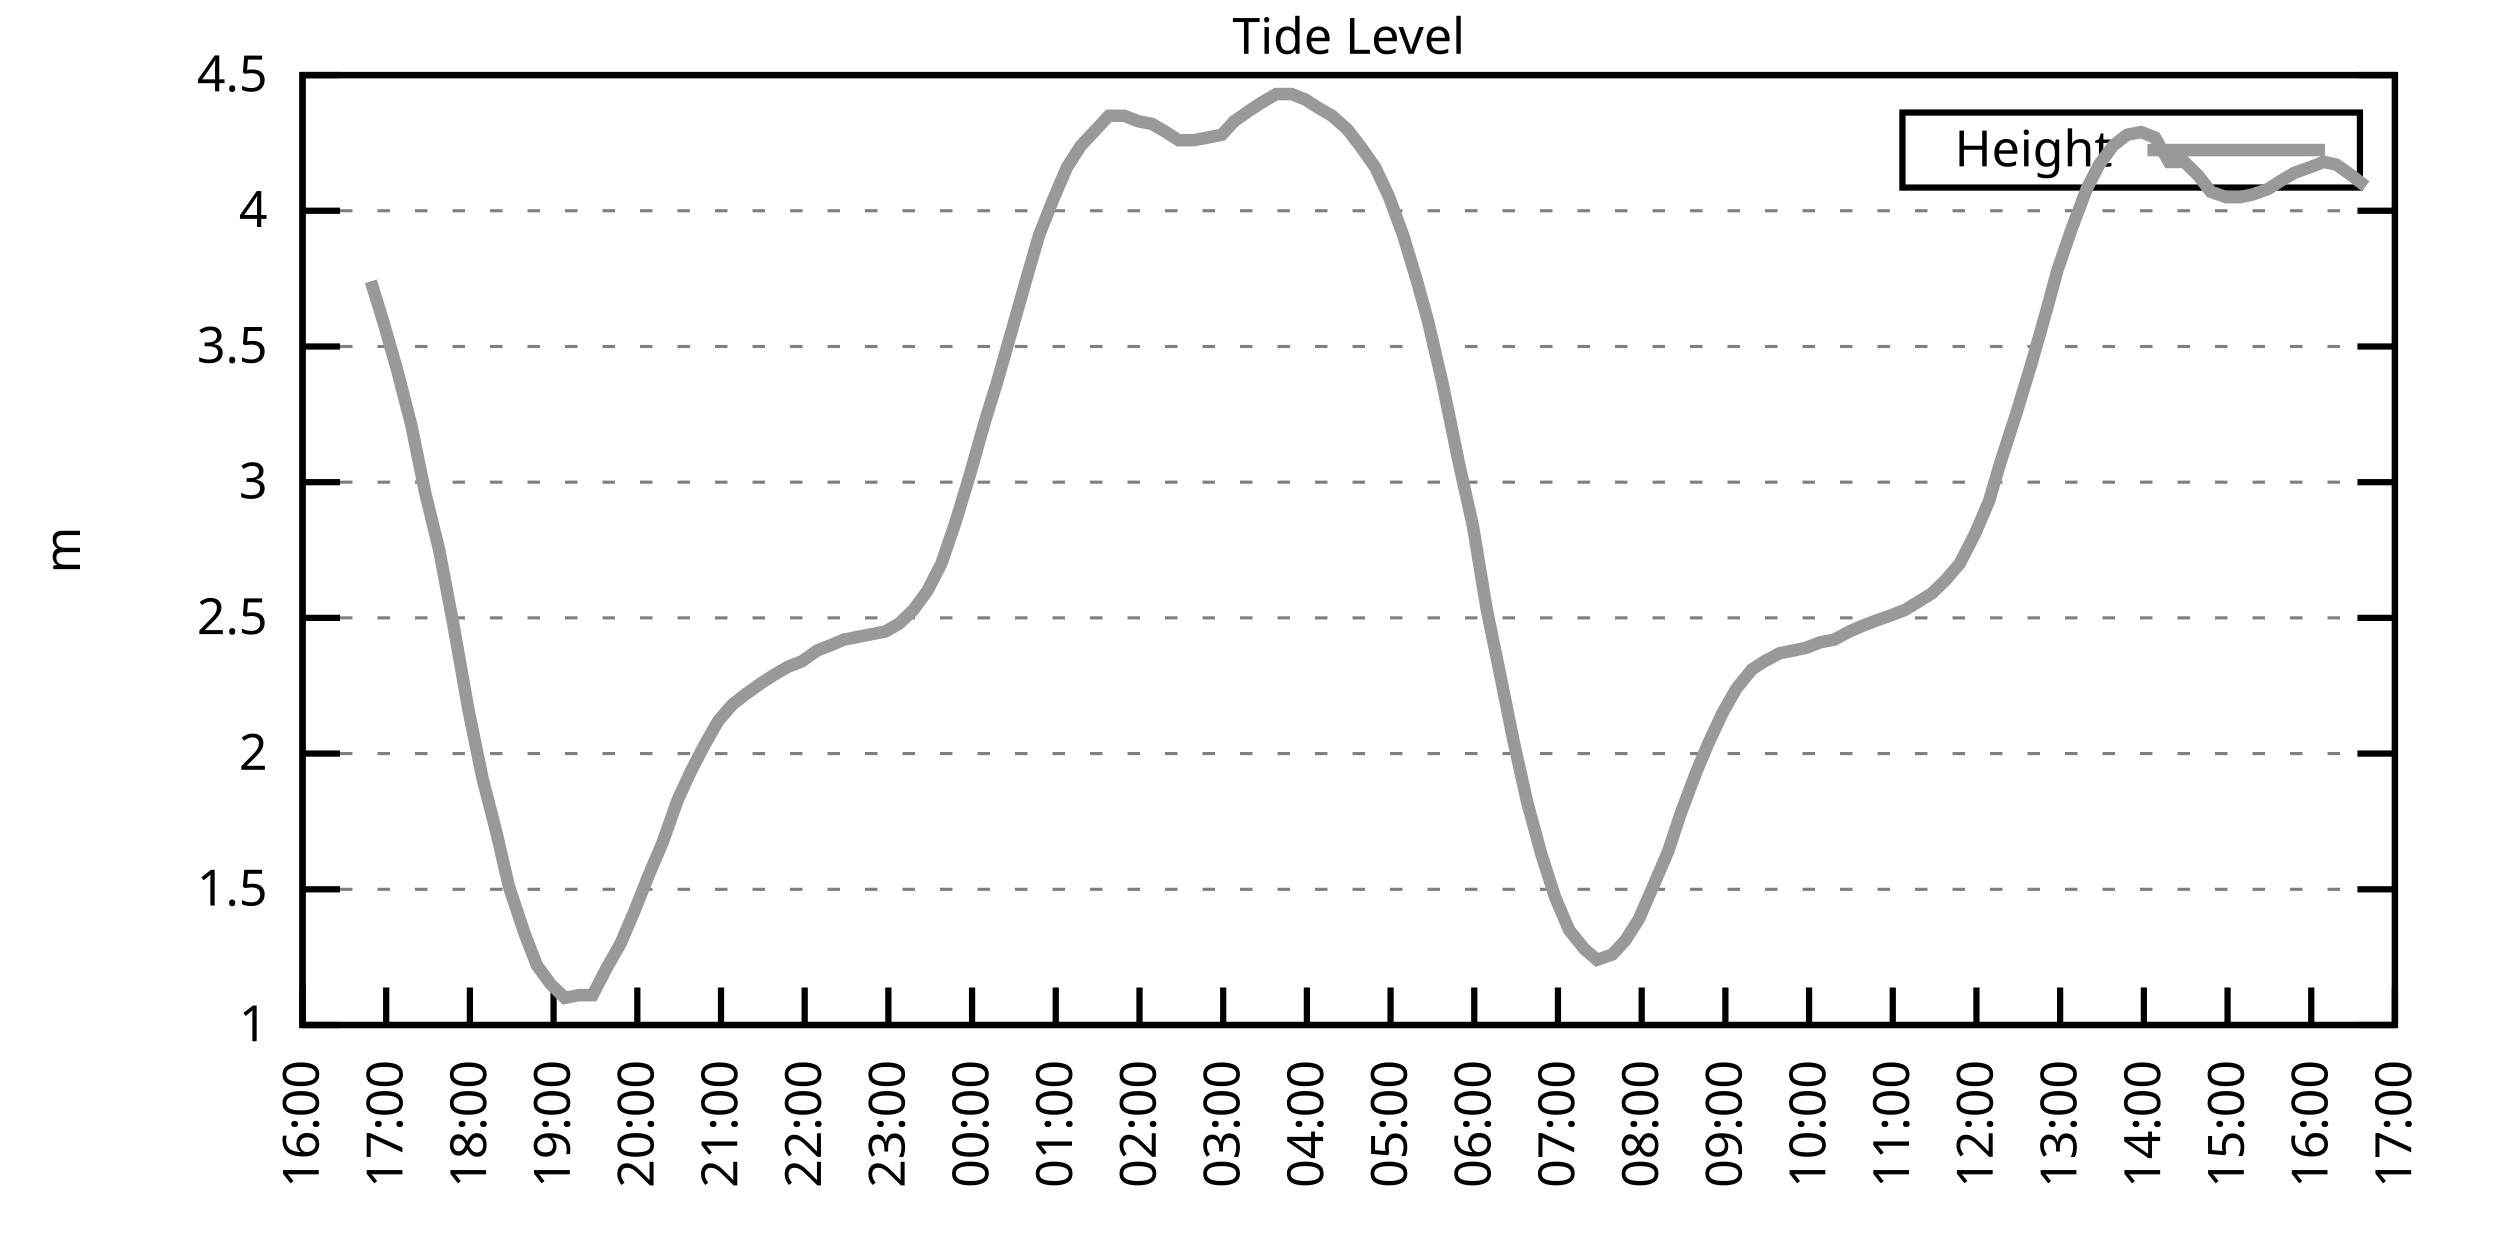
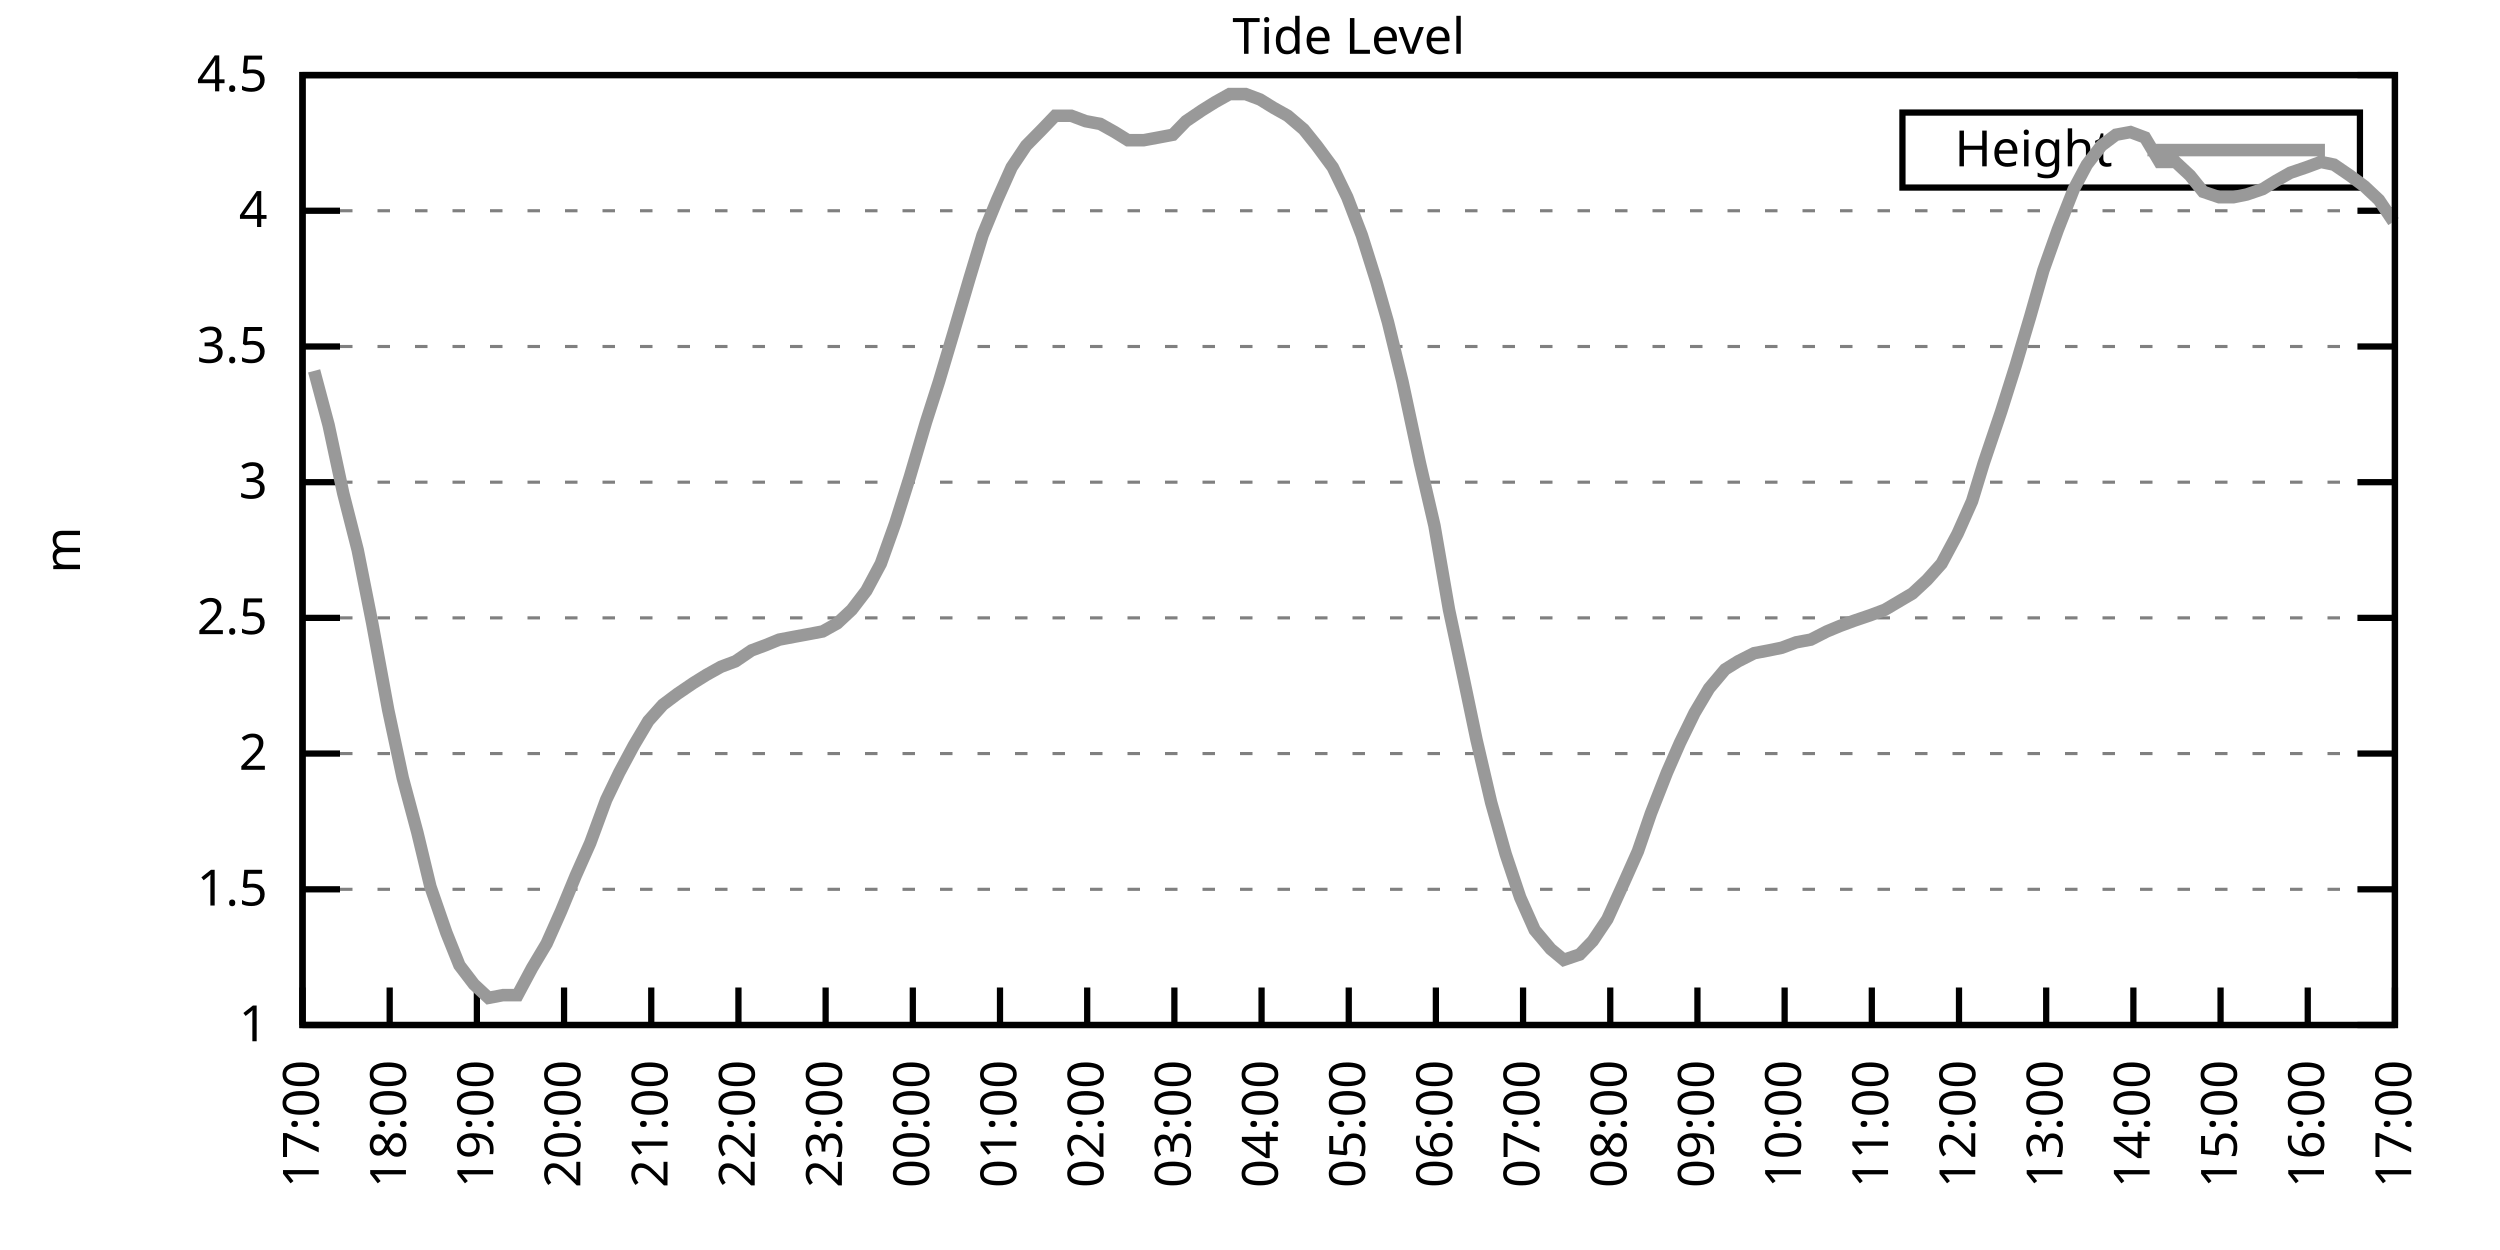
<svg xmlns="http://www.w3.org/2000/svg" xmlns:xlink="http://www.w3.org/1999/xlink" width="400" height="200" viewBox="0 0 400 200">
  <g id="gnuplot_canvas">
    <rect x="0" y="0" width="400" height="200" fill="none" />
    <defs>
      <circle id="gpDot" r="0.5" stroke-width="0.5" stroke="currentColor" />
      <path id="gpPt0" stroke-width="0.333" stroke="currentColor" d="M-1,0 h2 M0,-1 v2" />
      <path id="gpPt1" stroke-width="0.333" stroke="currentColor" d="M-1,-1 L1,1 M1,-1 L-1,1" />
      <path id="gpPt2" stroke-width="0.333" stroke="currentColor" d="M-1,0 L1,0 M0,-1 L0,1 M-1,-1 L1,1 M-1,1 L1,-1" />
      <rect id="gpPt3" stroke-width="0.333" stroke="currentColor" x="-1" y="-1" width="2" height="2" />
      <rect id="gpPt4" stroke-width="0.333" stroke="currentColor" fill="currentColor" x="-1" y="-1" width="2" height="2" />
      <circle id="gpPt5" stroke-width="0.333" stroke="currentColor" cx="0" cy="0" r="1" />
      <use xlink:href="#gpPt5" id="gpPt6" fill="currentColor" stroke="none" />
      <path id="gpPt7" stroke-width="0.333" stroke="currentColor" d="M0,-1.33 L-1.33,0.67 L1.33,0.67 z" />
      <use xlink:href="#gpPt7" id="gpPt8" fill="currentColor" stroke="none" />
      <use xlink:href="#gpPt7" id="gpPt9" stroke="currentColor" transform="rotate(180)" />
      <use xlink:href="#gpPt9" id="gpPt10" fill="currentColor" stroke="none" />
      <use xlink:href="#gpPt3" id="gpPt11" stroke="currentColor" transform="rotate(45)" />
      <use xlink:href="#gpPt11" id="gpPt12" fill="currentColor" stroke="none" />
      <path id="gpPt13" stroke-width="0.333" stroke="currentColor" d="M0,1.330 L1.265,0.411 L0.782,-1.067 L-0.782,-1.076 L-1.265,0.411 z" />
      <use xlink:href="#gpPt13" id="gpPt14" fill="currentColor" stroke="none" />
      <filter id="textbox" filterUnits="objectBoundingBox" x="0" y="0" height="1" width="1">
        <feFlood flood-color="white" flood-opacity="1" result="bgnd" />
        <feComposite in="SourceGraphic" in2="bgnd" operator="atop" />
      </filter>
      <filter id="greybox" filterUnits="objectBoundingBox" x="0" y="0" height="1" width="1">
        <feFlood flood-color="lightgrey" flood-opacity="1" result="grey" />
        <feComposite in="SourceGraphic" in2="grey" operator="atop" />
      </filter>
    </defs>
    <g fill="none" color="white" stroke="currentColor" stroke-width="1.00" stroke-linecap="butt" stroke-linejoin="miter">
</g>
    <g fill="none" color="black" stroke="currentColor" stroke-width="1.00" stroke-linecap="butt" stroke-linejoin="miter">
      <g stroke="none" shape-rendering="crispEdges">
        <polygon fill="rgb(255, 255, 255)" points="48.40,164.00 383.18,164.00 383.18,12.02 48.40,12.02 " />
      </g>
    </g>
    <g fill="none" color="black" stroke="currentColor" stroke-width="1.00" stroke-linecap="butt" stroke-linejoin="miter">
</g>
    <g fill="none" color="black" stroke="black" stroke-width="0.50" stroke-linecap="butt" stroke-linejoin="miter">
</g>
    <g fill="none" color="gray" stroke="currentColor" stroke-width="0.50" stroke-linecap="butt" stroke-linejoin="miter">
      <path stroke="gray" stroke-dasharray="2,4" class="gridline" d="M48.40,164.00 L383.19,164.00  " />
    </g>
    <g fill="none" color="gray" stroke="gray" stroke-width="1.00" stroke-linecap="butt" stroke-linejoin="miter">
</g>
    <g fill="none" color="black" stroke="currentColor" stroke-width="1.00" stroke-linecap="butt" stroke-linejoin="miter">
      <path stroke="black" d="M48.40,164.00 L54.40,164.00 M383.19,164.00 L377.19,164.00  " />
      <g transform="translate(42.80,166.60)" stroke="none" fill="black" font-family="Sans" font-size="8.00" text-anchor="end">
        <text>
          <tspan font-family="Sans"> 1</tspan>
        </text>
      </g>
    </g>
    <g fill="none" color="black" stroke="currentColor" stroke-width="1.00" stroke-linecap="butt" stroke-linejoin="miter">
</g>
    <g fill="none" color="black" stroke="black" stroke-width="0.50" stroke-linecap="butt" stroke-linejoin="miter">
</g>
    <g fill="none" color="gray" stroke="currentColor" stroke-width="0.50" stroke-linecap="butt" stroke-linejoin="miter">
      <path stroke="gray" stroke-dasharray="2,4" class="gridline" d="M48.40,142.29 L383.19,142.29  " />
    </g>
    <g fill="none" color="gray" stroke="gray" stroke-width="1.00" stroke-linecap="butt" stroke-linejoin="miter">
</g>
    <g fill="none" color="black" stroke="currentColor" stroke-width="1.00" stroke-linecap="butt" stroke-linejoin="miter">
      <path stroke="black" d="M48.40,142.29 L54.40,142.29 M383.19,142.29 L377.19,142.29  " />
      <g transform="translate(42.80,144.89)" stroke="none" fill="black" font-family="Sans" font-size="8.00" text-anchor="end">
        <text>
          <tspan font-family="Sans"> 1.5</tspan>
        </text>
      </g>
    </g>
    <g fill="none" color="black" stroke="currentColor" stroke-width="1.00" stroke-linecap="butt" stroke-linejoin="miter">
</g>
    <g fill="none" color="black" stroke="black" stroke-width="0.50" stroke-linecap="butt" stroke-linejoin="miter">
</g>
    <g fill="none" color="gray" stroke="currentColor" stroke-width="0.50" stroke-linecap="butt" stroke-linejoin="miter">
      <path stroke="gray" stroke-dasharray="2,4" class="gridline" d="M48.40,120.57 L383.19,120.57  " />
    </g>
    <g fill="none" color="gray" stroke="gray" stroke-width="1.00" stroke-linecap="butt" stroke-linejoin="miter">
</g>
    <g fill="none" color="black" stroke="currentColor" stroke-width="1.00" stroke-linecap="butt" stroke-linejoin="miter">
      <path stroke="black" d="M48.40,120.57 L54.40,120.57 M383.19,120.57 L377.19,120.57  " />
      <g transform="translate(42.80,123.17)" stroke="none" fill="black" font-family="Sans" font-size="8.00" text-anchor="end">
        <text>
          <tspan font-family="Sans"> 2</tspan>
        </text>
      </g>
    </g>
    <g fill="none" color="black" stroke="currentColor" stroke-width="1.00" stroke-linecap="butt" stroke-linejoin="miter">
</g>
    <g fill="none" color="black" stroke="black" stroke-width="0.50" stroke-linecap="butt" stroke-linejoin="miter">
</g>
    <g fill="none" color="gray" stroke="currentColor" stroke-width="0.50" stroke-linecap="butt" stroke-linejoin="miter">
      <path stroke="gray" stroke-dasharray="2,4" class="gridline" d="M48.40,98.86 L383.19,98.86  " />
    </g>
    <g fill="none" color="gray" stroke="gray" stroke-width="1.00" stroke-linecap="butt" stroke-linejoin="miter">
</g>
    <g fill="none" color="black" stroke="currentColor" stroke-width="1.00" stroke-linecap="butt" stroke-linejoin="miter">
      <path stroke="black" d="M48.40,98.86 L54.40,98.86 M383.19,98.86 L377.19,98.86  " />
      <g transform="translate(42.80,101.46)" stroke="none" fill="black" font-family="Sans" font-size="8.00" text-anchor="end">
        <text>
          <tspan font-family="Sans"> 2.5</tspan>
        </text>
      </g>
    </g>
    <g fill="none" color="black" stroke="currentColor" stroke-width="1.00" stroke-linecap="butt" stroke-linejoin="miter">
</g>
    <g fill="none" color="black" stroke="black" stroke-width="0.50" stroke-linecap="butt" stroke-linejoin="miter">
</g>
    <g fill="none" color="gray" stroke="currentColor" stroke-width="0.50" stroke-linecap="butt" stroke-linejoin="miter">
      <path stroke="gray" stroke-dasharray="2,4" class="gridline" d="M48.40,77.15 L383.19,77.15  " />
    </g>
    <g fill="none" color="gray" stroke="gray" stroke-width="1.00" stroke-linecap="butt" stroke-linejoin="miter">
</g>
    <g fill="none" color="black" stroke="currentColor" stroke-width="1.00" stroke-linecap="butt" stroke-linejoin="miter">
      <path stroke="black" d="M48.40,77.15 L54.40,77.15 M383.19,77.15 L377.19,77.15  " />
      <g transform="translate(42.80,79.75)" stroke="none" fill="black" font-family="Sans" font-size="8.00" text-anchor="end">
        <text>
          <tspan font-family="Sans"> 3</tspan>
        </text>
      </g>
    </g>
    <g fill="none" color="black" stroke="currentColor" stroke-width="1.00" stroke-linecap="butt" stroke-linejoin="miter">
</g>
    <g fill="none" color="black" stroke="black" stroke-width="0.50" stroke-linecap="butt" stroke-linejoin="miter">
</g>
    <g fill="none" color="gray" stroke="currentColor" stroke-width="0.50" stroke-linecap="butt" stroke-linejoin="miter">
      <path stroke="gray" stroke-dasharray="2,4" class="gridline" d="M48.40,55.44 L383.19,55.44  " />
    </g>
    <g fill="none" color="gray" stroke="gray" stroke-width="1.00" stroke-linecap="butt" stroke-linejoin="miter">
</g>
    <g fill="none" color="black" stroke="currentColor" stroke-width="1.00" stroke-linecap="butt" stroke-linejoin="miter">
      <path stroke="black" d="M48.40,55.44 L54.40,55.44 M383.19,55.44 L377.19,55.44  " />
      <g transform="translate(42.80,58.04)" stroke="none" fill="black" font-family="Sans" font-size="8.00" text-anchor="end">
        <text>
          <tspan font-family="Sans"> 3.5</tspan>
        </text>
      </g>
    </g>
    <g fill="none" color="black" stroke="currentColor" stroke-width="1.00" stroke-linecap="butt" stroke-linejoin="miter">
</g>
    <g fill="none" color="black" stroke="black" stroke-width="0.50" stroke-linecap="butt" stroke-linejoin="miter">
</g>
    <g fill="none" color="gray" stroke="currentColor" stroke-width="0.50" stroke-linecap="butt" stroke-linejoin="miter">
      <path stroke="gray" stroke-dasharray="2,4" class="gridline" d="M48.40,33.72 L383.19,33.72  " />
    </g>
    <g fill="none" color="gray" stroke="gray" stroke-width="1.00" stroke-linecap="butt" stroke-linejoin="miter">
</g>
    <g fill="none" color="black" stroke="currentColor" stroke-width="1.00" stroke-linecap="butt" stroke-linejoin="miter">
      <path stroke="black" d="M48.40,33.72 L54.40,33.72 M383.19,33.72 L377.19,33.72  " />
      <g transform="translate(42.80,36.32)" stroke="none" fill="black" font-family="Sans" font-size="8.00" text-anchor="end">
        <text>
          <tspan font-family="Sans"> 4</tspan>
        </text>
      </g>
    </g>
    <g fill="none" color="black" stroke="currentColor" stroke-width="1.00" stroke-linecap="butt" stroke-linejoin="miter">
</g>
    <g fill="none" color="black" stroke="black" stroke-width="0.50" stroke-linecap="butt" stroke-linejoin="miter">
</g>
    <g fill="none" color="gray" stroke="currentColor" stroke-width="0.50" stroke-linecap="butt" stroke-linejoin="miter">
      <path stroke="gray" stroke-dasharray="2,4" class="gridline" d="M48.40,12.01 L383.19,12.01  " />
    </g>
    <g fill="none" color="gray" stroke="gray" stroke-width="1.00" stroke-linecap="butt" stroke-linejoin="miter">
</g>
    <g fill="none" color="black" stroke="currentColor" stroke-width="1.00" stroke-linecap="butt" stroke-linejoin="miter">
      <path stroke="black" d="M48.40,12.01 L54.40,12.01 M383.19,12.01 L377.19,12.01  " />
      <g transform="translate(42.80,14.61)" stroke="none" fill="black" font-family="Sans" font-size="8.00" text-anchor="end">
        <text>
          <tspan font-family="Sans"> 4.5</tspan>
        </text>
      </g>
    </g>
    <g fill="none" color="black" stroke="currentColor" stroke-width="1.00" stroke-linecap="butt" stroke-linejoin="miter">
      <path stroke="black" d="M48.40,164.00 L48.40,158.00  " />
      <g transform="translate(51.00,169.60) rotate(270.00)" stroke="none" fill="black" font-family="Sans" font-size="8.00" text-anchor="end">
        <text>
-           <tspan font-family="Sans">16:00</tspan>
-         </text>
-       </g>
-     </g>
-     <g fill="none" color="black" stroke="currentColor" stroke-width="1.00" stroke-linecap="butt" stroke-linejoin="miter">
-       <path stroke="black" d="M61.79,164.00 L61.79,158.00  " />
-       <g transform="translate(64.39,169.60) rotate(270.00)" stroke="none" fill="black" font-family="Sans" font-size="8.00" text-anchor="end">
-         <text>
          <tspan font-family="Sans">17:00</tspan>
        </text>
      </g>
    </g>
    <g fill="none" color="black" stroke="currentColor" stroke-width="1.00" stroke-linecap="butt" stroke-linejoin="miter">
-       <path stroke="black" d="M75.18,164.00 L75.18,158.00  " />
-       <g transform="translate(77.78,169.60) rotate(270.00)" stroke="none" fill="black" font-family="Sans" font-size="8.00" text-anchor="end">
+       <path stroke="black" d="M62.35,164.00 L62.35,158.00  " />
+       <g transform="translate(64.95,169.60) rotate(270.00)" stroke="none" fill="black" font-family="Sans" font-size="8.00" text-anchor="end">
        <text>
          <tspan font-family="Sans">18:00</tspan>
        </text>
      </g>
    </g>
    <g fill="none" color="black" stroke="currentColor" stroke-width="1.00" stroke-linecap="butt" stroke-linejoin="miter">
-       <path stroke="black" d="M88.57,164.00 L88.57,158.00  " />
-       <g transform="translate(91.17,169.60) rotate(270.00)" stroke="none" fill="black" font-family="Sans" font-size="8.00" text-anchor="end">
+       <path stroke="black" d="M76.30,164.00 L76.30,158.00  " />
+       <g transform="translate(78.90,169.60) rotate(270.00)" stroke="none" fill="black" font-family="Sans" font-size="8.00" text-anchor="end">
        <text>
          <tspan font-family="Sans">19:00</tspan>
        </text>
      </g>
    </g>
    <g fill="none" color="black" stroke="currentColor" stroke-width="1.00" stroke-linecap="butt" stroke-linejoin="miter">
-       <path stroke="black" d="M101.97,164.00 L101.97,158.00  " />
-       <g transform="translate(104.57,169.60) rotate(270.00)" stroke="none" fill="black" font-family="Sans" font-size="8.00" text-anchor="end">
+       <path stroke="black" d="M90.25,164.00 L90.25,158.00  " />
+       <g transform="translate(92.85,169.60) rotate(270.00)" stroke="none" fill="black" font-family="Sans" font-size="8.00" text-anchor="end">
        <text>
          <tspan font-family="Sans">20:00</tspan>
        </text>
      </g>
    </g>
    <g fill="none" color="black" stroke="currentColor" stroke-width="1.00" stroke-linecap="butt" stroke-linejoin="miter">
-       <path stroke="black" d="M115.36,164.00 L115.36,158.00  " />
-       <g transform="translate(117.96,169.60) rotate(270.00)" stroke="none" fill="black" font-family="Sans" font-size="8.00" text-anchor="end">
+       <path stroke="black" d="M104.20,164.00 L104.20,158.00  " />
+       <g transform="translate(106.80,169.60) rotate(270.00)" stroke="none" fill="black" font-family="Sans" font-size="8.00" text-anchor="end">
        <text>
          <tspan font-family="Sans">21:00</tspan>
        </text>
      </g>
    </g>
    <g fill="none" color="black" stroke="currentColor" stroke-width="1.00" stroke-linecap="butt" stroke-linejoin="miter">
-       <path stroke="black" d="M128.75,164.00 L128.75,158.00  " />
-       <g transform="translate(131.35,169.60) rotate(270.00)" stroke="none" fill="black" font-family="Sans" font-size="8.00" text-anchor="end">
+       <path stroke="black" d="M118.15,164.00 L118.15,158.00  " />
+       <g transform="translate(120.75,169.60) rotate(270.00)" stroke="none" fill="black" font-family="Sans" font-size="8.00" text-anchor="end">
        <text>
          <tspan font-family="Sans">22:00</tspan>
        </text>
      </g>
    </g>
    <g fill="none" color="black" stroke="currentColor" stroke-width="1.00" stroke-linecap="butt" stroke-linejoin="miter">
-       <path stroke="black" d="M142.14,164.00 L142.14,158.00  " />
-       <g transform="translate(144.74,169.60) rotate(270.00)" stroke="none" fill="black" font-family="Sans" font-size="8.00" text-anchor="end">
+       <path stroke="black" d="M132.10,164.00 L132.10,158.00  " />
+       <g transform="translate(134.70,169.60) rotate(270.00)" stroke="none" fill="black" font-family="Sans" font-size="8.00" text-anchor="end">
        <text>
          <tspan font-family="Sans">23:00</tspan>
        </text>
      </g>
    </g>
    <g fill="none" color="black" stroke="currentColor" stroke-width="1.00" stroke-linecap="butt" stroke-linejoin="miter">
-       <path stroke="black" d="M155.53,164.00 L155.53,158.00  " />
-       <g transform="translate(158.13,169.60) rotate(270.00)" stroke="none" fill="black" font-family="Sans" font-size="8.00" text-anchor="end">
+       <path stroke="black" d="M146.05,164.00 L146.05,158.00  " />
+       <g transform="translate(148.65,169.60) rotate(270.00)" stroke="none" fill="black" font-family="Sans" font-size="8.00" text-anchor="end">
        <text>
          <tspan font-family="Sans">00:00</tspan>
        </text>
      </g>
    </g>
    <g fill="none" color="black" stroke="currentColor" stroke-width="1.00" stroke-linecap="butt" stroke-linejoin="miter">
-       <path stroke="black" d="M168.92,164.00 L168.92,158.00  " />
-       <g transform="translate(171.52,169.60) rotate(270.00)" stroke="none" fill="black" font-family="Sans" font-size="8.00" text-anchor="end">
+       <path stroke="black" d="M160.00,164.00 L160.00,158.00  " />
+       <g transform="translate(162.60,169.60) rotate(270.00)" stroke="none" fill="black" font-family="Sans" font-size="8.00" text-anchor="end">
        <text>
          <tspan font-family="Sans">01:00</tspan>
        </text>
      </g>
    </g>
    <g fill="none" color="black" stroke="currentColor" stroke-width="1.00" stroke-linecap="butt" stroke-linejoin="miter">
-       <path stroke="black" d="M182.32,164.00 L182.32,158.00  " />
-       <g transform="translate(184.92,169.60) rotate(270.00)" stroke="none" fill="black" font-family="Sans" font-size="8.00" text-anchor="end">
+       <path stroke="black" d="M173.95,164.00 L173.95,158.00  " />
+       <g transform="translate(176.55,169.60) rotate(270.00)" stroke="none" fill="black" font-family="Sans" font-size="8.00" text-anchor="end">
        <text>
          <tspan font-family="Sans">02:00</tspan>
        </text>
      </g>
    </g>
    <g fill="none" color="black" stroke="currentColor" stroke-width="1.00" stroke-linecap="butt" stroke-linejoin="miter">
-       <path stroke="black" d="M195.71,164.00 L195.71,158.00  " />
-       <g transform="translate(198.31,169.60) rotate(270.00)" stroke="none" fill="black" font-family="Sans" font-size="8.00" text-anchor="end">
+       <path stroke="black" d="M187.90,164.00 L187.90,158.00  " />
+       <g transform="translate(190.50,169.60) rotate(270.00)" stroke="none" fill="black" font-family="Sans" font-size="8.00" text-anchor="end">
        <text>
          <tspan font-family="Sans">03:00</tspan>
        </text>
      </g>
    </g>
    <g fill="none" color="black" stroke="currentColor" stroke-width="1.00" stroke-linecap="butt" stroke-linejoin="miter">
-       <path stroke="black" d="M209.10,164.00 L209.10,158.00  " />
-       <g transform="translate(211.70,169.60) rotate(270.00)" stroke="none" fill="black" font-family="Sans" font-size="8.00" text-anchor="end">
+       <path stroke="black" d="M201.85,164.00 L201.85,158.00  " />
+       <g transform="translate(204.45,169.60) rotate(270.00)" stroke="none" fill="black" font-family="Sans" font-size="8.00" text-anchor="end">
        <text>
          <tspan font-family="Sans">04:00</tspan>
        </text>
      </g>
    </g>
    <g fill="none" color="black" stroke="currentColor" stroke-width="1.00" stroke-linecap="butt" stroke-linejoin="miter">
-       <path stroke="black" d="M222.49,164.00 L222.49,158.00  " />
-       <g transform="translate(225.09,169.60) rotate(270.00)" stroke="none" fill="black" font-family="Sans" font-size="8.00" text-anchor="end">
+       <path stroke="black" d="M215.80,164.00 L215.80,158.00  " />
+       <g transform="translate(218.40,169.60) rotate(270.00)" stroke="none" fill="black" font-family="Sans" font-size="8.00" text-anchor="end">
        <text>
          <tspan font-family="Sans">05:00</tspan>
        </text>
      </g>
    </g>
    <g fill="none" color="black" stroke="currentColor" stroke-width="1.00" stroke-linecap="butt" stroke-linejoin="miter">
-       <path stroke="black" d="M235.88,164.00 L235.88,158.00  " />
-       <g transform="translate(238.48,169.60) rotate(270.00)" stroke="none" fill="black" font-family="Sans" font-size="8.00" text-anchor="end">
+       <path stroke="black" d="M229.74,164.00 L229.74,158.00  " />
+       <g transform="translate(232.34,169.60) rotate(270.00)" stroke="none" fill="black" font-family="Sans" font-size="8.00" text-anchor="end">
        <text>
          <tspan font-family="Sans">06:00</tspan>
        </text>
      </g>
    </g>
    <g fill="none" color="black" stroke="currentColor" stroke-width="1.00" stroke-linecap="butt" stroke-linejoin="miter">
-       <path stroke="black" d="M249.27,164.00 L249.27,158.00  " />
-       <g transform="translate(251.87,169.60) rotate(270.00)" stroke="none" fill="black" font-family="Sans" font-size="8.00" text-anchor="end">
+       <path stroke="black" d="M243.69,164.00 L243.69,158.00  " />
+       <g transform="translate(246.29,169.60) rotate(270.00)" stroke="none" fill="black" font-family="Sans" font-size="8.00" text-anchor="end">
        <text>
          <tspan font-family="Sans">07:00</tspan>
        </text>
      </g>
    </g>
    <g fill="none" color="black" stroke="currentColor" stroke-width="1.00" stroke-linecap="butt" stroke-linejoin="miter">
-       <path stroke="black" d="M262.67,164.00 L262.67,158.00  " />
-       <g transform="translate(265.27,169.60) rotate(270.00)" stroke="none" fill="black" font-family="Sans" font-size="8.00" text-anchor="end">
+       <path stroke="black" d="M257.64,164.00 L257.64,158.00  " />
+       <g transform="translate(260.24,169.60) rotate(270.00)" stroke="none" fill="black" font-family="Sans" font-size="8.00" text-anchor="end">
        <text>
          <tspan font-family="Sans">08:00</tspan>
        </text>
      </g>
    </g>
    <g fill="none" color="black" stroke="currentColor" stroke-width="1.00" stroke-linecap="butt" stroke-linejoin="miter">
-       <path stroke="black" d="M276.06,164.00 L276.06,158.00  " />
-       <g transform="translate(278.66,169.60) rotate(270.00)" stroke="none" fill="black" font-family="Sans" font-size="8.00" text-anchor="end">
+       <path stroke="black" d="M271.59,164.00 L271.59,158.00  " />
+       <g transform="translate(274.19,169.60) rotate(270.00)" stroke="none" fill="black" font-family="Sans" font-size="8.00" text-anchor="end">
        <text>
          <tspan font-family="Sans">09:00</tspan>
        </text>
      </g>
    </g>
    <g fill="none" color="black" stroke="currentColor" stroke-width="1.00" stroke-linecap="butt" stroke-linejoin="miter">
-       <path stroke="black" d="M289.45,164.00 L289.45,158.00  " />
-       <g transform="translate(292.05,169.60) rotate(270.00)" stroke="none" fill="black" font-family="Sans" font-size="8.00" text-anchor="end">
+       <path stroke="black" d="M285.54,164.00 L285.54,158.00  " />
+       <g transform="translate(288.14,169.60) rotate(270.00)" stroke="none" fill="black" font-family="Sans" font-size="8.00" text-anchor="end">
        <text>
          <tspan font-family="Sans">10:00</tspan>
        </text>
      </g>
    </g>
    <g fill="none" color="black" stroke="currentColor" stroke-width="1.00" stroke-linecap="butt" stroke-linejoin="miter">
-       <path stroke="black" d="M302.84,164.00 L302.84,158.00  " />
-       <g transform="translate(305.44,169.60) rotate(270.00)" stroke="none" fill="black" font-family="Sans" font-size="8.00" text-anchor="end">
+       <path stroke="black" d="M299.49,164.00 L299.49,158.00  " />
+       <g transform="translate(302.09,169.60) rotate(270.00)" stroke="none" fill="black" font-family="Sans" font-size="8.00" text-anchor="end">
        <text>
          <tspan font-family="Sans">11:00</tspan>
        </text>
      </g>
    </g>
    <g fill="none" color="black" stroke="currentColor" stroke-width="1.00" stroke-linecap="butt" stroke-linejoin="miter">
-       <path stroke="black" d="M316.23,164.00 L316.23,158.00  " />
-       <g transform="translate(318.83,169.60) rotate(270.00)" stroke="none" fill="black" font-family="Sans" font-size="8.00" text-anchor="end">
+       <path stroke="black" d="M313.44,164.00 L313.44,158.00  " />
+       <g transform="translate(316.04,169.60) rotate(270.00)" stroke="none" fill="black" font-family="Sans" font-size="8.00" text-anchor="end">
        <text>
          <tspan font-family="Sans">12:00</tspan>
        </text>
      </g>
    </g>
    <g fill="none" color="black" stroke="currentColor" stroke-width="1.00" stroke-linecap="butt" stroke-linejoin="miter">
-       <path stroke="black" d="M329.62,164.00 L329.62,158.00  " />
-       <g transform="translate(332.22,169.60) rotate(270.00)" stroke="none" fill="black" font-family="Sans" font-size="8.00" text-anchor="end">
+       <path stroke="black" d="M327.39,164.00 L327.39,158.00  " />
+       <g transform="translate(329.99,169.60) rotate(270.00)" stroke="none" fill="black" font-family="Sans" font-size="8.00" text-anchor="end">
        <text>
          <tspan font-family="Sans">13:00</tspan>
        </text>
      </g>
    </g>
    <g fill="none" color="black" stroke="currentColor" stroke-width="1.00" stroke-linecap="butt" stroke-linejoin="miter">
-       <path stroke="black" d="M343.02,164.00 L343.02,158.00  " />
-       <g transform="translate(345.62,169.60) rotate(270.00)" stroke="none" fill="black" font-family="Sans" font-size="8.00" text-anchor="end">
+       <path stroke="black" d="M341.34,164.00 L341.34,158.00  " />
+       <g transform="translate(343.94,169.60) rotate(270.00)" stroke="none" fill="black" font-family="Sans" font-size="8.00" text-anchor="end">
        <text>
          <tspan font-family="Sans">14:00</tspan>
        </text>
      </g>
    </g>
    <g fill="none" color="black" stroke="currentColor" stroke-width="1.00" stroke-linecap="butt" stroke-linejoin="miter">
-       <path stroke="black" d="M356.41,164.00 L356.41,158.00  " />
-       <g transform="translate(359.01,169.60) rotate(270.00)" stroke="none" fill="black" font-family="Sans" font-size="8.00" text-anchor="end">
+       <path stroke="black" d="M355.29,164.00 L355.29,158.00  " />
+       <g transform="translate(357.89,169.60) rotate(270.00)" stroke="none" fill="black" font-family="Sans" font-size="8.00" text-anchor="end">
        <text>
          <tspan font-family="Sans">15:00</tspan>
        </text>
      </g>
    </g>
    <g fill="none" color="black" stroke="currentColor" stroke-width="1.00" stroke-linecap="butt" stroke-linejoin="miter">
-       <path stroke="black" d="M369.80,164.00 L369.80,158.00  " />
-       <g transform="translate(372.40,169.60) rotate(270.00)" stroke="none" fill="black" font-family="Sans" font-size="8.00" text-anchor="end">
+       <path stroke="black" d="M369.24,164.00 L369.24,158.00  " />
+       <g transform="translate(371.84,169.60) rotate(270.00)" stroke="none" fill="black" font-family="Sans" font-size="8.00" text-anchor="end">
        <text>
          <tspan font-family="Sans">16:00</tspan>
        </text>
      </g>
    </g>
    <g fill="none" color="black" stroke="currentColor" stroke-width="1.00" stroke-linecap="butt" stroke-linejoin="miter">
      <path stroke="black" d="M383.19,164.00 L383.19,158.00  " />
      <g transform="translate(385.79,169.60) rotate(270.00)" stroke="none" fill="black" font-family="Sans" font-size="8.00" text-anchor="end">
        <text>
          <tspan font-family="Sans">17:00</tspan>
        </text>
      </g>
    </g>
    <g fill="none" color="black" stroke="currentColor" stroke-width="1.00" stroke-linecap="butt" stroke-linejoin="miter">
</g>
    <g fill="none" color="black" stroke="currentColor" stroke-width="1.00" stroke-linecap="butt" stroke-linejoin="miter">
      <path stroke="black" d="M48.40,12.01 L48.40,164.00 L383.19,164.00 L383.19,12.01 L48.40,12.01 Z  " />
    </g>
    <g fill="none" color="black" stroke="currentColor" stroke-width="1.00" stroke-linecap="butt" stroke-linejoin="miter">
</g>
    <g fill="none" color="black" stroke="currentColor" stroke-width="1.00" stroke-linecap="butt" stroke-linejoin="miter">
      <path stroke="black" d="M304.39,30.01 L304.39,18.01 L377.59,18.01 L377.59,30.01 L304.39,30.01 Z  " />
    </g>
    <g id="Tide_level_plot_1">
      <g fill="none" color="white" stroke="black" stroke-width="2.00" stroke-linecap="butt" stroke-linejoin="miter">
</g>
      <g fill="none" color="black" stroke="currentColor" stroke-width="2.00" stroke-linecap="butt" stroke-linejoin="miter">
        <g transform="translate(337.99,26.61)" stroke="none" fill="black" font-family="Sans" font-size="8.00" text-anchor="end">
          <text>
            <tspan font-family="Sans">Height</tspan>
          </text>
        </g>
      </g>
      <g fill="none" color="black" stroke="currentColor" stroke-width="2.00" stroke-linecap="butt" stroke-linejoin="miter">
-         <path stroke="rgb(153, 153, 153)" d="M343.59,24.01 L371.99,24.01 M59.34,45.01 L61.35,51.53 L63.58,59.34 L65.81,68.03 L68.04,78.89 L70.27,88.00   L72.50,99.73 L74.96,113.63 L77.19,124.48 L79.42,133.17 L81.43,141.85 L83.89,149.24 L85.90,154.45 L88.13,157.49   L90.36,159.66 L92.59,159.22 L94.82,159.22 L97.06,154.88 L99.29,150.97 L101.52,145.76 L103.75,140.12 L105.98,134.90   L108.44,127.96 L110.45,123.61 L112.68,119.27 L114.91,115.36 L117.14,112.76 L119.38,111.02 L121.83,109.28 L123.84,107.98   L126.07,106.68 L128.30,105.81 L130.76,104.07 L132.99,103.20 L135.00,102.34 L137.23,101.90 L139.46,101.47 L141.69,101.03   L143.93,99.73 L146.16,97.56 L148.39,94.52 L150.62,90.18 L152.85,83.66 L155.09,76.28 L157.54,67.59 L159.55,61.08   L161.78,53.26 L164.24,44.58 L166.25,37.63 L168.48,31.99 L170.71,26.77 L172.94,23.30 L175.40,20.70 L177.41,18.52   L179.86,18.52 L182.09,19.39 L184.32,19.83 L186.56,21.13 L188.57,22.43 L191.02,22.43 L193.25,22.00 L195.48,21.56   L197.49,19.39 L199.95,17.66 L201.96,16.35 L204.19,15.05 L206.64,15.05 L208.88,15.92 L210.88,17.22 L213.12,18.52   L215.57,20.70 L217.58,23.30 L220.04,26.77 L222.27,31.55 L224.50,37.63 L226.73,45.01 L228.52,51.53 L230.75,61.08   L233.43,74.11 L235.66,84.10 L237.89,97.56 L240.12,108.42 L242.13,118.40 L244.36,128.39 L246.60,136.64 L248.83,143.59   L251.06,148.80 L253.51,151.84 L255.52,153.58 L257.98,152.71 L259.99,150.54 L262.22,147.06 L264.67,141.42 L266.91,136.21   L268.92,130.13 L271.37,123.61 L273.38,118.84 L275.61,114.06 L277.84,110.15 L280.30,107.11 L282.31,105.81 L284.76,104.51   L286.99,104.07 L289.00,103.64 L291.23,102.77 L293.47,102.34 L295.92,101.03 L297.93,100.16 L300.16,99.30 L302.62,98.43   L304.85,97.56 L309.09,94.95 L311.32,92.78 L313.55,90.18 L316.01,85.40 L318.24,80.19 L320.03,74.11 L322.70,65.86   L324.94,58.48 L327.17,50.66 L329.18,43.28 L331.41,36.76 L333.86,30.25 L335.87,26.34 L338.10,23.30 L340.34,21.56   L342.57,21.13 L344.80,22.00 L347.03,25.91 L349.49,25.91 L351.72,28.08 L353.73,30.68 L356.18,31.55 L358.42,31.55   L360.42,31.12 L362.88,30.25 L364.89,28.95 L367.12,27.64 L369.58,26.77 L371.81,25.91 L373.82,26.34 L376.27,28.08   L378.50,29.81  " />
+         <path stroke="rgb(153, 153, 153)" d="M343.59,24.01 L371.99,24.01 M50.26,59.34 L52.58,68.03 L54.91,78.89 L57.23,88.00 L59.56,99.73 L62.12,113.63   L64.44,124.48 L66.77,133.17 L68.86,141.85 L71.42,149.24 L73.51,154.45 L75.83,157.49 L78.16,159.66 L80.48,159.22   L82.81,159.22 L85.13,154.88 L87.46,150.97 L89.78,145.76 L92.11,140.12 L94.43,134.90 L96.99,127.96 L99.08,123.61   L101.41,119.27 L103.73,115.36 L106.06,112.76 L108.38,111.02 L110.94,109.28 L113.03,107.98 L115.36,106.68 L117.68,105.81   L120.24,104.07 L122.57,103.20 L124.66,102.34 L126.98,101.90 L129.31,101.47 L131.63,101.03 L133.96,99.73 L136.28,97.56   L138.61,94.52 L140.93,90.18 L143.26,83.66 L145.58,76.28 L148.14,67.59 L150.23,61.08 L152.56,53.26 L155.11,44.58   L157.21,37.63 L159.53,31.99 L161.86,26.77 L164.18,23.30 L166.74,20.70 L168.83,18.52 L171.39,18.52 L173.71,19.39   L176.04,19.83 L178.36,21.13 L180.46,22.43 L183.01,22.43 L185.34,22.00 L187.66,21.56 L189.76,19.39 L192.31,17.66   L194.41,16.35 L196.73,15.05 L199.29,15.05 L201.61,15.92 L203.71,17.22 L206.03,18.52 L208.59,20.70 L210.68,23.30   L213.24,26.77 L215.56,31.55 L217.89,37.63 L220.21,45.01 L222.07,51.53 L224.40,61.08 L227.19,74.11 L229.51,84.10   L231.84,97.56 L234.16,108.42 L236.25,118.40 L238.58,128.39 L240.90,136.64 L243.23,143.59 L245.55,148.80 L248.11,151.84   L250.20,153.58 L252.76,152.71 L254.85,150.54 L257.18,147.06 L259.74,141.42 L262.06,136.21 L264.15,130.13 L266.71,123.61   L268.80,118.84 L271.13,114.06 L273.45,110.15 L276.01,107.11 L278.10,105.81 L280.66,104.51 L282.99,104.07 L285.08,103.64   L287.40,102.77 L289.73,102.34 L292.29,101.03 L294.38,100.16 L296.70,99.30 L299.26,98.43 L301.58,97.56 L306.00,94.95   L308.33,92.78 L310.65,90.18 L313.21,85.40 L315.53,80.19 L317.39,74.11 L320.18,65.86 L322.51,58.48 L324.83,50.66   L326.93,43.28 L329.25,36.76 L331.81,30.25 L333.90,26.34 L336.23,23.30 L338.55,21.56 L340.88,21.13 L343.20,22.00   L345.53,25.91 L348.08,25.91 L350.41,28.08 L352.50,30.68 L355.06,31.55 L357.38,31.55 L359.48,31.12 L362.03,30.25   L364.13,28.95 L366.45,27.64 L369.01,26.77 L371.33,25.91 L373.43,26.34 L375.98,28.08 L378.31,29.81 L380.63,31.99   L382.96,35.46  " />
      </g>
    </g>
    <g fill="none" color="black" stroke="currentColor" stroke-width="2.00" stroke-linecap="butt" stroke-linejoin="miter">
</g>
    <g fill="none" color="black" stroke="black" stroke-width="1.00" stroke-linecap="butt" stroke-linejoin="miter">
</g>
    <g fill="none" color="black" stroke="currentColor" stroke-width="1.00" stroke-linecap="butt" stroke-linejoin="miter">
      <path stroke="black" d="M48.40,12.01 L48.40,164.00 L383.19,164.00 L383.19,12.01 L48.40,12.01 Z  " />
      <g transform="translate(12.80,88.01) rotate(270.00)" stroke="none" fill="black" font-family="Sans" font-size="8.00" text-anchor="middle">
        <text>
          <tspan font-family="Sans">m</tspan>
        </text>
      </g>
    </g>
    <g fill="none" color="black" stroke="currentColor" stroke-width="1.00" stroke-linecap="butt" stroke-linejoin="miter">
</g>
    <g fill="none" color="black" stroke="currentColor" stroke-width="1.00" stroke-linecap="butt" stroke-linejoin="miter">
      <g transform="translate(215.79,8.61)" stroke="none" fill="black" font-family="Sans" font-size="8.00" text-anchor="middle">
        <text>
          <tspan font-family="Sans">Tide Level</tspan>
        </text>
      </g>
    </g>
    <g fill="none" color="black" stroke="currentColor" stroke-width="1.00" stroke-linecap="butt" stroke-linejoin="miter">
</g>
  </g>
</svg>
